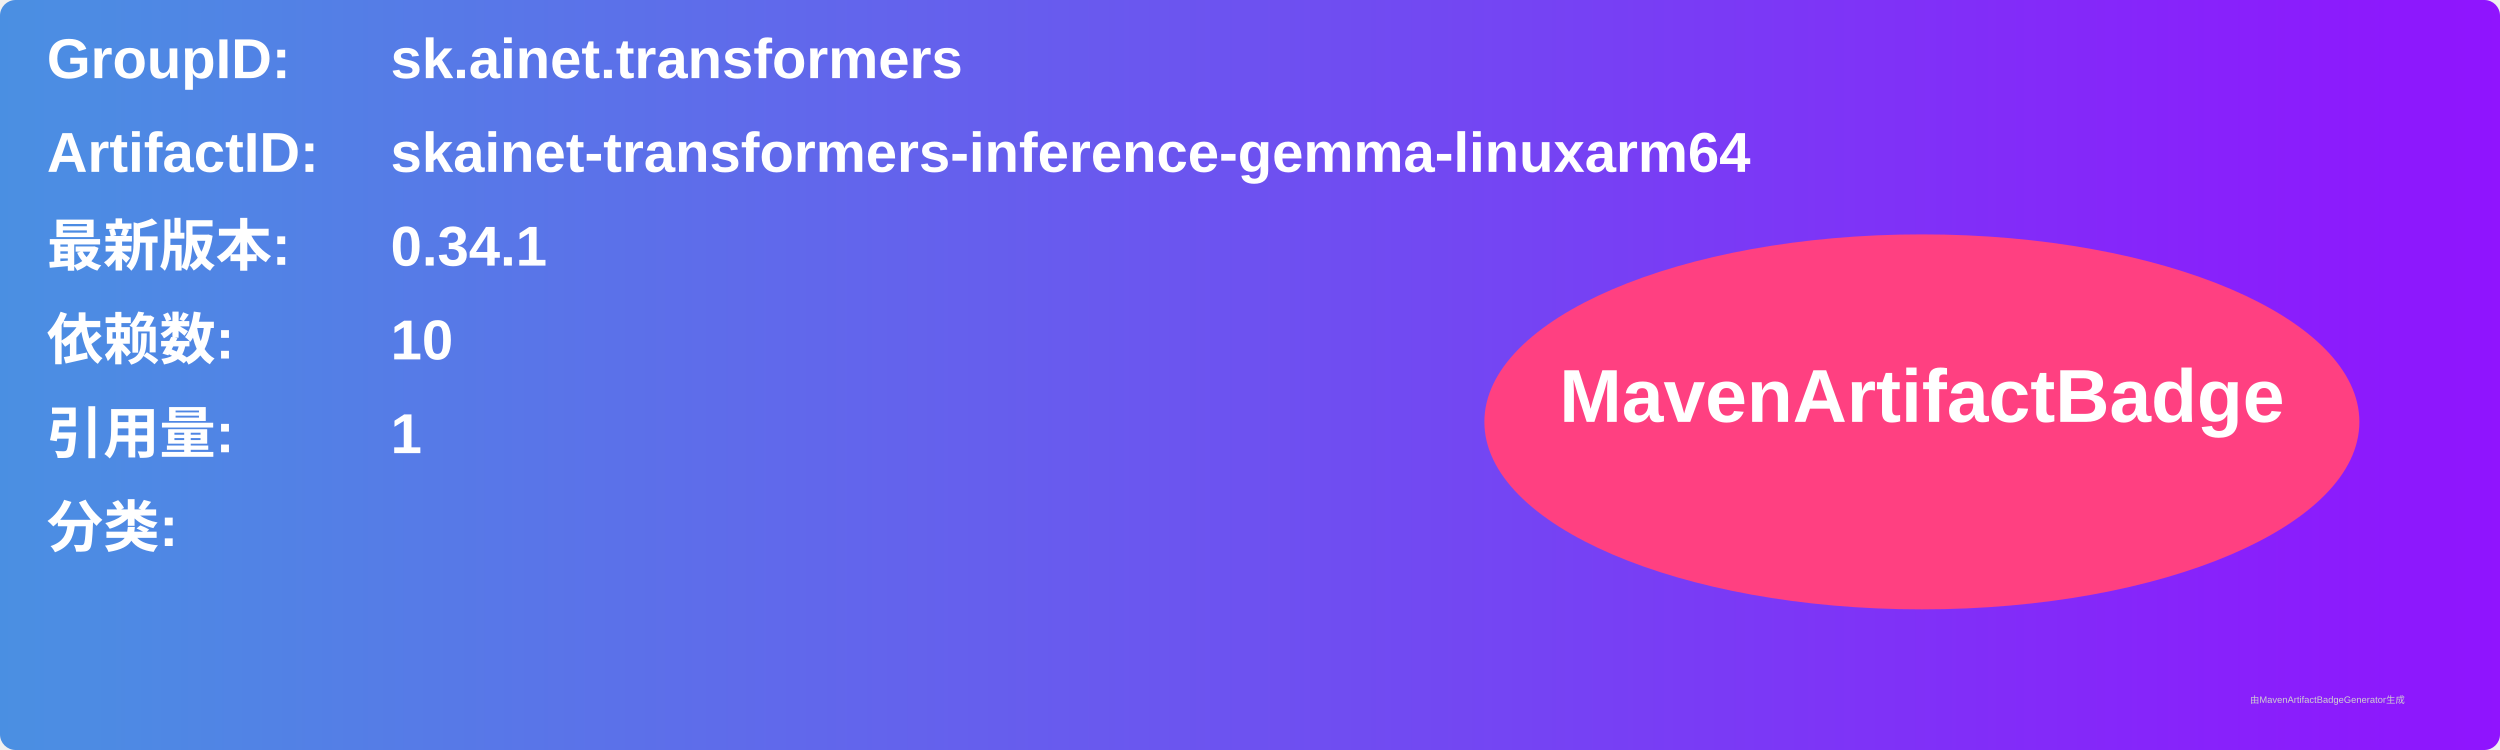
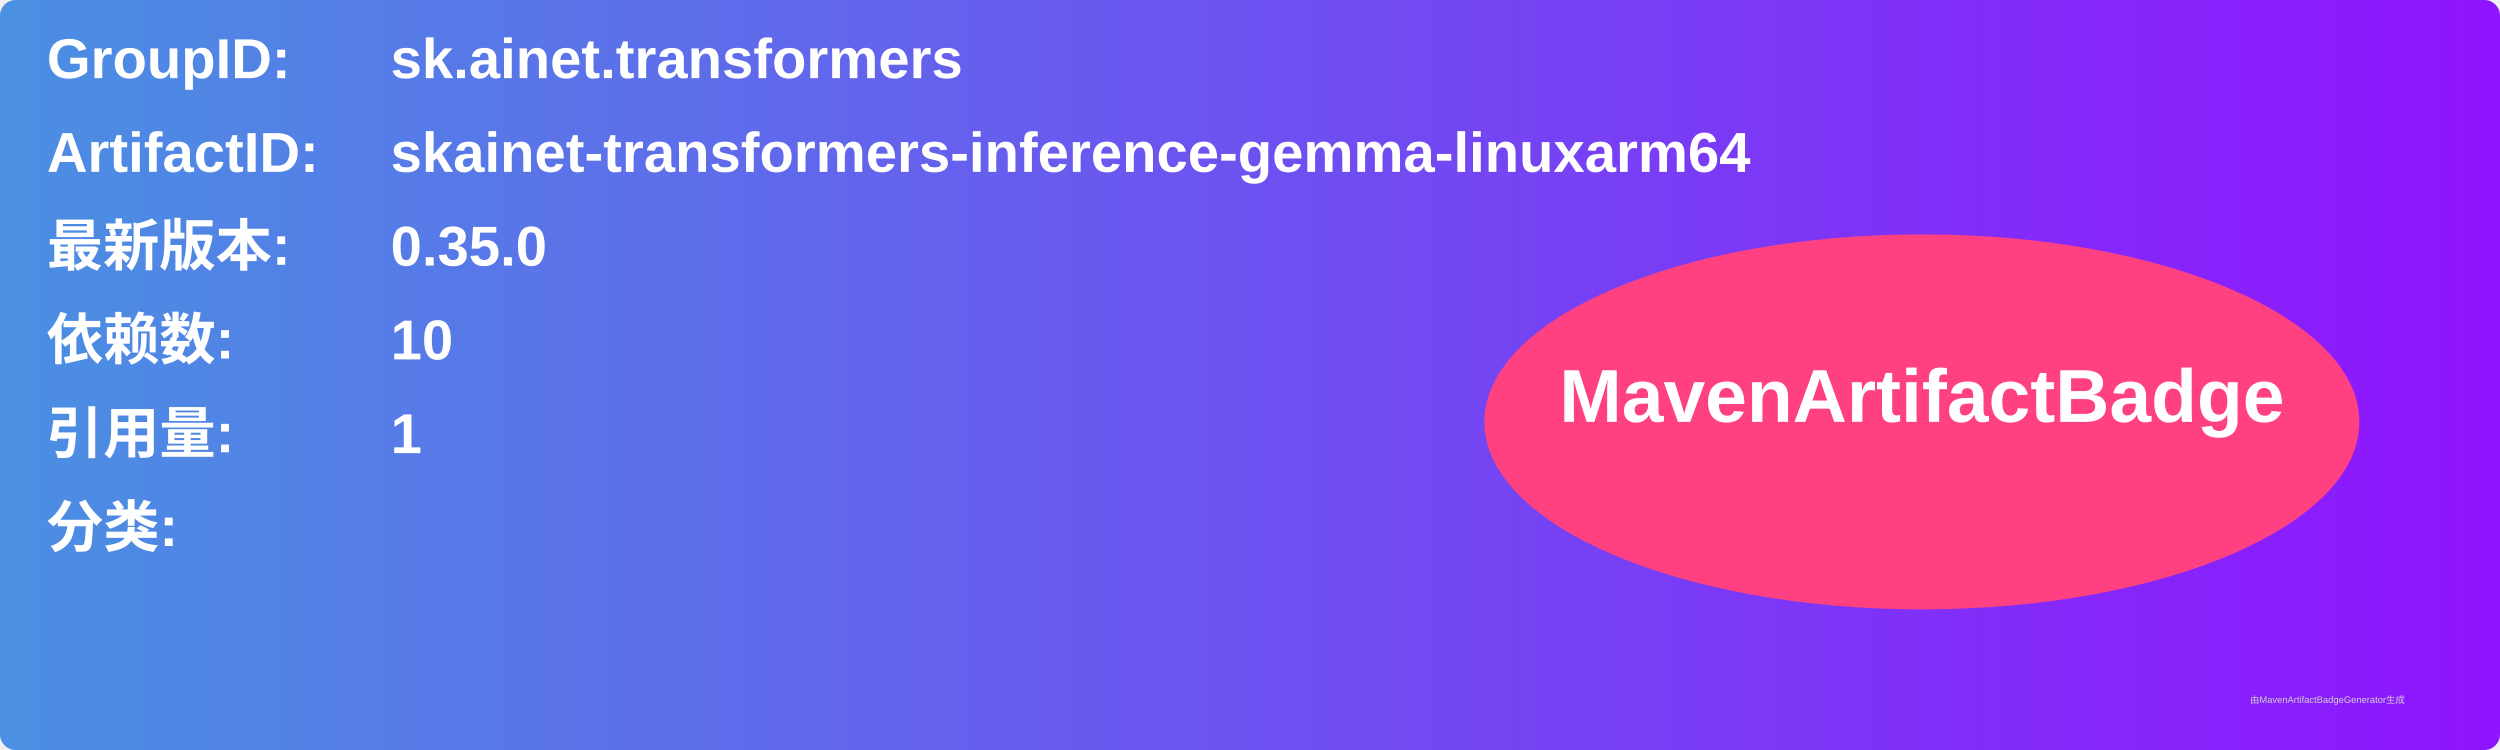
<svg xmlns="http://www.w3.org/2000/svg" width="800" height="240" viewBox="0 0 800 240">
  <linearGradient id="grad" x1="0%" y1="0%" x2="100%" y2="0%">
    <stop offset="0%" stop-color="#4a90e2" />
    <stop offset="100%" stop-color="#9013fe" />
  </linearGradient>
  <rect width="100%" height="100%" rx="5" ry="5" fill="url(#grad)" />
  <g transform="translate(15, 15)">
    <text x="0" y="10" font-family="Arial" font-size="18" fill="white" font-weight="bold" width="260">GroupID:</text>
    <text x="110" y="10" font-family="Arial" font-size="18" fill="white" font-weight="bold" width="460">sk.ainet.transformers</text>
    <text x="0" y="40" font-family="Arial" font-size="18" fill="white" font-weight="bold" width="260">ArtifactID:</text>
    <text x="110" y="40" font-family="Arial" font-size="18" fill="white" font-weight="bold" width="460">skainet-transformers-inference-gemma-linuxarm64</text>
    <text x="0" y="70" font-family="Arial" font-size="18" fill="white" font-weight="bold">最新版本:</text>
    <text x="110" y="70" font-family="Arial" font-size="18" fill="white" font-weight="bold">
-       <tspan font-weight="bold">0.34.1</tspan>
+       <tspan font-weight="bold">0.35.0</tspan>
    </text>
    <text x="0" y="100" font-family="Arial" font-size="18" fill="white" font-weight="bold">依赖数: </text>
    <text x="110" y="100" font-family="Arial" font-size="18" fill="white">
      <tspan font-weight="bold">10</tspan>
    </text>
    <text x="0" y="130" font-family="Arial" font-size="18" fill="white" font-weight="bold">引用量: </text>
    <text x="110" y="130" font-family="Arial" font-size="18" fill="white">
      <tspan font-weight="bold">1</tspan>
    </text>
    <text x="0" y="160" font-family="Arial" font-size="18" fill="white" font-weight="bold">分类:</text>
    <text x="10" y="190" font-family="Arial" font-size="10" fill="white">
      <tspan font-weight="bold" />
    </text>
    <ellipse cx="600" cy="120" rx="140" ry="60" fill="#ff4081" />
    <text x="600" y="120" text-anchor="middle" font-family="Arial" font-size="24" fill="white" font-weight="bold">MavenArtifactBadge</text>
  </g>
  <text x="720" y="225" font-family="Arial" font-size="3" fill="#d0d0d0">由MavenArtifactBadgeGenerator生成</text>
</svg>
